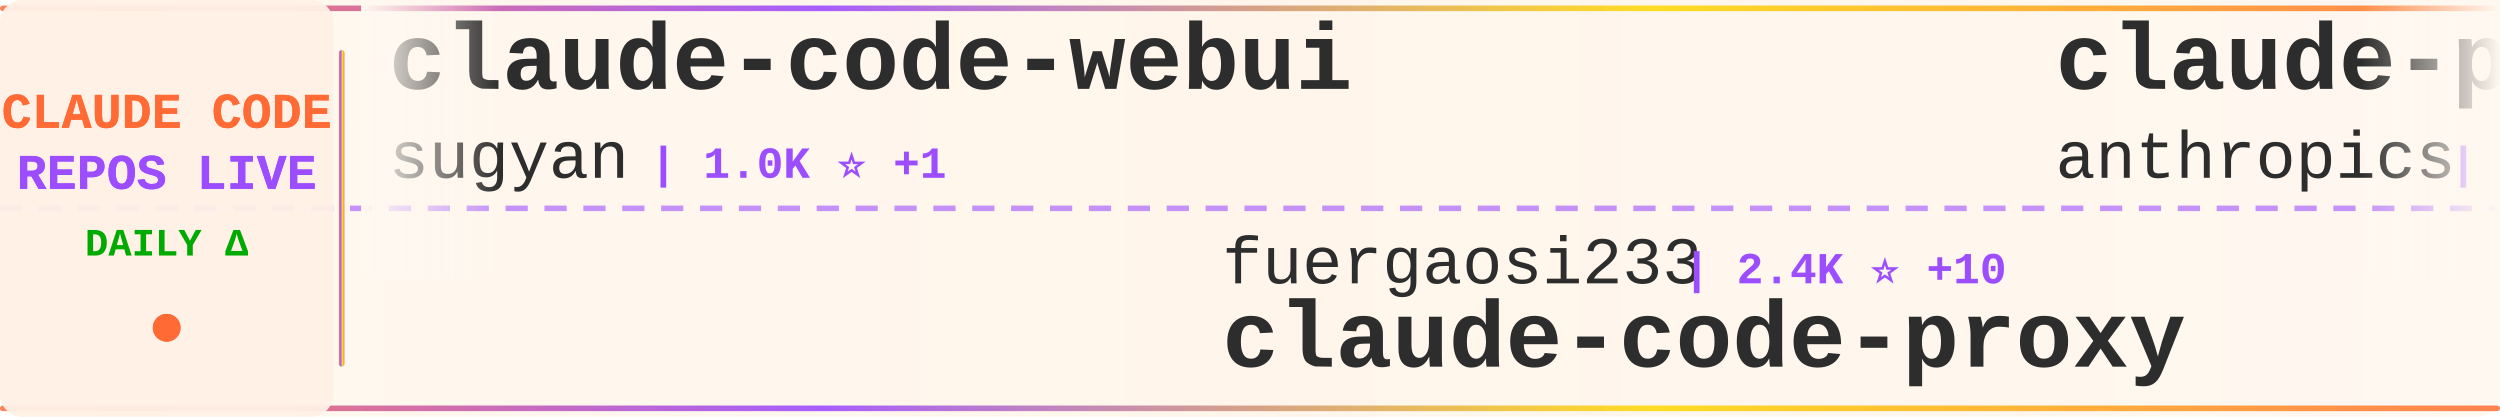
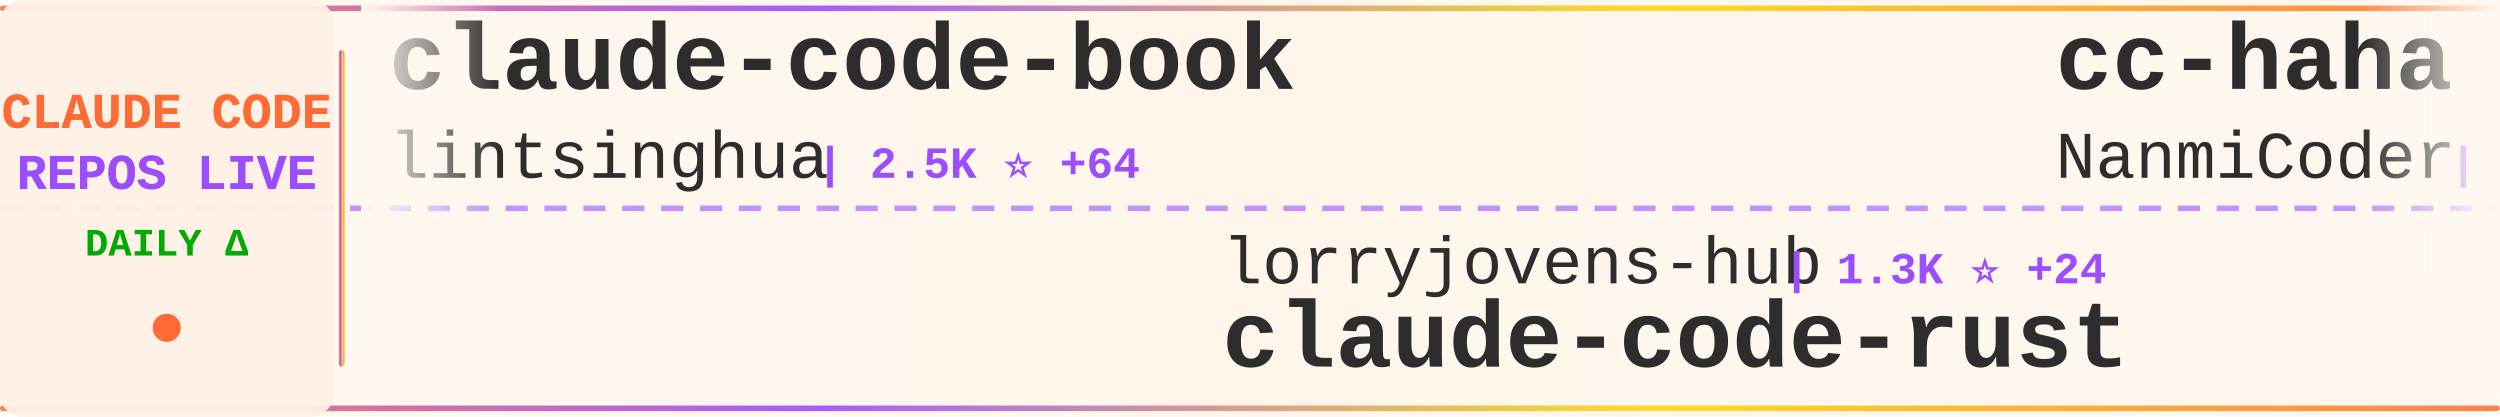
<svg xmlns="http://www.w3.org/2000/svg" width="900" height="150">
  <defs>
    <linearGradient id="tickerBg" x1="0%" y1="0%" x2="100%" y2="0%">
      <stop offset="0%" style="stop-color:#fff8f0;stop-opacity:0.98" />
      <stop offset="50%" style="stop-color:#fff5eb;stop-opacity:1" />
      <stop offset="100%" style="stop-color:#fff8f0;stop-opacity:0.98" />
    </linearGradient>
    <linearGradient id="borderGrad" x1="0%" y1="0%" x2="100%" y2="0%">
      <stop offset="0%" style="stop-color:#FF6B35;stop-opacity:0.85">
        <animate attributeName="stop-opacity" values="0.85;1;0.85" dur="2s" repeatCount="indefinite" />
      </stop>
      <stop offset="33%" style="stop-color:#9C4EFF;stop-opacity:0.9">
        <animate attributeName="stop-opacity" values="0.9;1;0.9" dur="2.2s" repeatCount="indefinite" />
      </stop>
      <stop offset="66%" style="stop-color:#FFD700;stop-opacity:0.85">
        <animate attributeName="stop-opacity" values="0.85;1;0.85" dur="1.8s" repeatCount="indefinite" />
      </stop>
      <stop offset="100%" style="stop-color:#FF6B35;stop-opacity:0.85">
        <animate attributeName="stop-opacity" values="0.85;1;0.85" dur="2s" repeatCount="indefinite" />
      </stop>
    </linearGradient>
    <filter id="textGlow">
      <feGaussianBlur stdDeviation="0.15" result="coloredBlur" />
      <feMerge>
        <feMergeNode in="coloredBlur" />
        <feMergeNode in="SourceGraphic" />
      </feMerge>
    </filter>
    <filter id="metricGlow">
      <feGaussianBlur stdDeviation="0.2" result="coloredBlur" />
      <feMerge>
        <feMergeNode in="coloredBlur" />
        <feMergeNode in="SourceGraphic" />
      </feMerge>
    </filter>
    <linearGradient id="leftFade" x1="0%" y1="0%" x2="100%" y2="0%">
      <stop offset="0%" style="stop-color:#fff8f0;stop-opacity:1" />
      <stop offset="100%" style="stop-color:#fff8f0;stop-opacity:0" />
    </linearGradient>
    <linearGradient id="rightFade" x1="0%" y1="0%" x2="100%" y2="0%">
      <stop offset="0%" style="stop-color:#fff8f0;stop-opacity:0" />
      <stop offset="100%" style="stop-color:#fff8f0;stop-opacity:1" />
    </linearGradient>
  </defs>
  <rect width="900" height="150" fill="url(#tickerBg)" rx="8" />
  <rect x="0" y="2" width="900" height="2" fill="url(#borderGrad)" rx="1" />
  <rect x="0" y="146" width="900" height="2" fill="url(#borderGrad)" rx="1" />
  <line x1="0" y1="75" x2="900" y2="75" stroke="#9C4EFF" stroke-width="2" stroke-dasharray="8 6" opacity="0.6" />
  <rect x="0" y="0" width="120" height="150" fill="#fff0e6" opacity="0.95" rx="8" />
  <text x="60" y="46" font-family="'Courier New', monospace" font-size="18" font-weight="bold" fill="#FF6B35" text-anchor="middle" filter="url(#textGlow)">
    CLAUDE CODE
  </text>
  <text x="60" y="68" font-family="'Courier New', monospace" font-size="18" font-weight="bold" fill="#9C4EFF" text-anchor="middle" filter="url(#textGlow)">
    REPOS LIVE
  </text>
  <text x="60" y="92" font-family="'Courier New', monospace" font-size="14" font-weight="bold" fill="#00aa00" text-anchor="middle">
    DAILY Δ
  </text>
  <circle cx="60" cy="118" r="5" fill="#FF6B35" filter="url(#metricGlow)">
    <animate attributeName="r" values="4;6;4" dur="1.5s" repeatCount="indefinite" />
    <animate attributeName="opacity" values="0.6;1;0.6" dur="1.5s" repeatCount="indefinite" />
  </circle>
  <rect x="122" y="18" width="2" height="114" fill="url(#borderGrad)" rx="1" />
  <clipPath id="tickerClip">
    <rect x="130" y="0" width="770" height="150" />
  </clipPath>
  <g clip-path="url(#tickerClip)">
    <g id="tickerItems">
      <animateTransform attributeName="transform" attributeType="XML" type="translate" from="0 0" to="-3000 0" dur="54s" repeatCount="indefinite" />
      <g transform="translate(0, 0)">
-         <text x="140" y="32" font-family="'Courier New', monospace" font-size="34" font-weight="bold" fill="#2d2d2d">claude-code-webui</text>
-         <text x="140" y="64" font-family="'Courier New', monospace" font-size="24" font-weight="normal" fill="#2d2d2d" opacity="1.0">sugyan</text>
-         <text x="234" y="64" font-family="'Courier New', monospace" font-size="16" font-weight="bold" fill="#9C4EFF"> | 1.0K ⭐ +1</text>
+         <text x="140" y="32" font-family="'Courier New', monospace" font-size="34" font-weight="bold" fill="#2d2d2d">claude-code-book</text>
+         <text x="140" y="64" font-family="'Courier New', monospace" font-size="24" font-weight="normal" fill="#2d2d2d" opacity="1.0">lintsinghua</text>
+         <text x="294" y="64" font-family="'Courier New', monospace" font-size="16" font-weight="bold" fill="#9C4EFF"> | 2.5K ⭐ +64</text>
      </g>
      <g transform="translate(300, 0)">
-         <text x="140" y="102" font-family="'Courier New', monospace" font-size="24" font-weight="normal" fill="#2d2d2d" opacity="1.0">fuergaosi233</text>
-         <text x="306" y="102" font-family="'Courier New', monospace" font-size="16" font-weight="bold" fill="#9C4EFF"> | 2.4K ⭐ +10</text>
-         <text x="140" y="132" font-family="'Courier New', monospace" font-size="34" font-weight="bold" fill="#2d2d2d">claude-code-proxy</text>
+         <text x="140" y="102" font-family="'Courier New', monospace" font-size="24" font-weight="normal" fill="#2d2d2d" opacity="1.0">lorryjovens-hub</text>
+         <text x="342" y="102" font-family="'Courier New', monospace" font-size="16" font-weight="bold" fill="#9C4EFF"> | 1.3K ⭐ +24</text>
+         <text x="140" y="132" font-family="'Courier New', monospace" font-size="34" font-weight="bold" fill="#2d2d2d">claude-code-rust</text>
      </g>
      <g transform="translate(600, 0)">
-         <text x="140" y="32" font-family="'Courier New', monospace" font-size="34" font-weight="bold" fill="#2d2d2d">claude-plugins-official</text>
-         <text x="140" y="64" font-family="'Courier New', monospace" font-size="24" font-weight="normal" fill="#2d2d2d" opacity="1.0">anthropics</text>
-         <text x="282" y="64" font-family="'Courier New', monospace" font-size="16" font-weight="bold" fill="#9C4EFF"> | 16.5K ⭐ +112</text>
+         <text x="140" y="32" font-family="'Courier New', monospace" font-size="34" font-weight="bold" fill="#2d2d2d">cc-haha</text>
+         <text x="140" y="64" font-family="'Courier New', monospace" font-size="24" font-weight="normal" fill="#2d2d2d" opacity="1.0">NanmiCoder</text>
+         <text x="282" y="64" font-family="'Courier New', monospace" font-size="16" font-weight="bold" fill="#9C4EFF"> | 5.7K ⭐ +100</text>
      </g>
      <g transform="translate(900, 0)">
-         <text x="140" y="102" font-family="'Courier New', monospace" font-size="24" font-weight="normal" fill="#2d2d2d" opacity="1.0">musistudio</text>
-         <text x="282" y="102" font-family="'Courier New', monospace" font-size="16" font-weight="bold" fill="#9C4EFF"> | 31.9K ⭐ +75</text>
-         <text x="140" y="132" font-family="'Courier New', monospace" font-size="34" font-weight="bold" fill="#2d2d2d">claude-code-router</text>
+         <text x="140" y="102" font-family="'Courier New', monospace" font-size="24" font-weight="normal" fill="#2d2d2d" opacity="1.0">RichardAtCT</text>
+         <text x="294" y="102" font-family="'Courier New', monospace" font-size="16" font-weight="bold" fill="#9C4EFF"> | 2.4K ⭐ +3</text>
+         <text x="140" y="132" font-family="'Courier New', monospace" font-size="34" font-weight="bold" fill="#2d2d2d">claude-code-telegram</text>
      </g>
      <g transform="translate(1200, 0)">
-         <text x="140" y="32" font-family="'Courier New', monospace" font-size="34" font-weight="bold" fill="#2d2d2d">claude-code-proxy</text>
-         <text x="140" y="64" font-family="'Courier New', monospace" font-size="24" font-weight="normal" fill="#2d2d2d" opacity="1.0">1rgs</text>
-         <text x="210" y="64" font-family="'Courier New', monospace" font-size="16" font-weight="bold" fill="#9C4EFF"> | 3.4K ⭐ +14</text>
+         <text x="140" y="32" font-family="'Courier New', monospace" font-size="34" font-weight="bold" fill="#2d2d2d">claurst</text>
+         <text x="140" y="64" font-family="'Courier New', monospace" font-size="24" font-weight="normal" fill="#2d2d2d" opacity="1.0">Kuberwastaken</text>
+         <text x="318" y="64" font-family="'Courier New', monospace" font-size="16" font-weight="bold" fill="#9C4EFF"> | 8.9K ⭐ +45</text>
      </g>
      <g transform="translate(1500, 0)">
-         <text x="140" y="102" font-family="'Courier New', monospace" font-size="24" font-weight="normal" fill="#2d2d2d" opacity="1.0">RishabhK103</text>
-         <text x="294" y="102" font-family="'Courier New', monospace" font-size="16" font-weight="bold" fill="#9C4EFF"> | 54 ⭐ +2</text>
+         <text x="140" y="102" font-family="'Courier New', monospace" font-size="24" font-weight="normal" fill="#2d2d2d" opacity="1.0">ghuntley</text>
+         <text x="258" y="102" font-family="'Courier New', monospace" font-size="16" font-weight="bold" fill="#9C4EFF"> | 971 ⭐ +1</text>
+         <text x="140" y="132" font-family="'Courier New', monospace" font-size="34" font-weight="bold" fill="#2d2d2d">claude-code-source-code-...</text>
+       </g>
+       <g transform="translate(1800, 0)">
+         <text x="140" y="32" font-family="'Courier New', monospace" font-size="34" font-weight="bold" fill="#2d2d2d">sc-claude-code-files</text>
+         <text x="140" y="64" font-family="'Courier New', monospace" font-size="24" font-weight="normal" fill="#2d2d2d" opacity="1.0">https-deeplearning-ai</text>
+         <text x="414" y="64" font-family="'Courier New', monospace" font-size="16" font-weight="bold" fill="#9C4EFF"> | 481 ⭐ +1</text>
+       </g>
+       <g transform="translate(2100, 0)">
+         <text x="140" y="102" font-family="'Courier New', monospace" font-size="24" font-weight="normal" fill="#2d2d2d" opacity="1.0">rohitg00</text>
+         <text x="258" y="102" font-family="'Courier New', monospace" font-size="16" font-weight="bold" fill="#9C4EFF"> | 1.2K ⭐ +20</text>
+         <text x="140" y="132" font-family="'Courier New', monospace" font-size="34" font-weight="bold" fill="#2d2d2d">awesome-claude-code-tool...</text>
+       </g>
+       <g transform="translate(2400, 0)">
+         <text x="140" y="32" font-family="'Courier New', monospace" font-size="34" font-weight="bold" fill="#2d2d2d">nanoclaw</text>
+         <text x="140" y="64" font-family="'Courier New', monospace" font-size="24" font-weight="normal" fill="#2d2d2d" opacity="1.0">qwibitai</text>
+         <text x="258" y="64" font-family="'Courier New', monospace" font-size="16" font-weight="bold" fill="#9C4EFF"> | 27.0K ⭐ +86</text>
+       </g>
+       <g transform="translate(2700, 0)">
+         <text x="140" y="102" font-family="'Courier New', monospace" font-size="24" font-weight="normal" fill="#2d2d2d" opacity="1.0">claude-code-best</text>
+         <text x="354" y="102" font-family="'Courier New', monospace" font-size="16" font-weight="bold" fill="#9C4EFF"> | 15.3K ⭐ +197</text>
        <text x="140" y="132" font-family="'Courier New', monospace" font-size="34" font-weight="bold" fill="#2d2d2d">claude-code</text>
      </g>
-       <g transform="translate(1800, 0)">
-         <text x="140" y="32" font-family="'Courier New', monospace" font-size="34" font-weight="bold" fill="#2d2d2d">Claude-Code</text>
-         <text x="140" y="64" font-family="'Courier New', monospace" font-size="24" font-weight="normal" fill="#2d2d2d" opacity="1.0">pengchengneo</text>
-         <text x="306" y="64" font-family="'Courier New', monospace" font-size="16" font-weight="bold" fill="#9C4EFF"> | 1.1K ⭐ +14</text>
-       </g>
-       <g transform="translate(2100, 0)">
-         <text x="140" y="102" font-family="'Courier New', monospace" font-size="24" font-weight="normal" fill="#2d2d2d" opacity="1.0">edmund-io</text>
-         <text x="270" y="102" font-family="'Courier New', monospace" font-size="16" font-weight="bold" fill="#9C4EFF"> | 1.4K ⭐ +1</text>
-         <text x="140" y="132" font-family="'Courier New', monospace" font-size="34" font-weight="bold" fill="#2d2d2d">edmunds-claude-code</text>
-       </g>
-       <g transform="translate(2400, 0)">
-         <text x="140" y="32" font-family="'Courier New', monospace" font-size="34" font-weight="bold" fill="#2d2d2d">claude-code-hooks-master...</text>
-         <text x="140" y="64" font-family="'Courier New', monospace" font-size="24" font-weight="normal" fill="#2d2d2d" opacity="1.0">disler</text>
-         <text x="234" y="64" font-family="'Courier New', monospace" font-size="16" font-weight="bold" fill="#9C4EFF"> | 3.5K ⭐ +2</text>
-       </g>
-       <g transform="translate(2700, 0)">
-         <text x="140" y="102" font-family="'Courier New', monospace" font-size="24" font-weight="normal" fill="#2d2d2d" opacity="1.0">JrCx7scC</text>
-         <text x="258" y="102" font-family="'Courier New', monospace" font-size="16" font-weight="bold" fill="#9C4EFF"> | 321 ⭐ +6</text>
-         <text x="140" y="132" font-family="'Courier New', monospace" font-size="34" font-weight="bold" fill="#2d2d2d">claude-code-source</text>
-       </g>
      <g transform="translate(3000, 0)">
-         <text x="140" y="32" font-family="'Courier New', monospace" font-size="34" font-weight="bold" fill="#2d2d2d">claude-code-webui</text>
-         <text x="140" y="64" font-family="'Courier New', monospace" font-size="24" font-weight="normal" fill="#2d2d2d" opacity="1.0">sugyan</text>
-         <text x="234" y="64" font-family="'Courier New', monospace" font-size="16" font-weight="bold" fill="#9C4EFF"> | 1.0K ⭐ +1</text>
+         <text x="140" y="32" font-family="'Courier New', monospace" font-size="34" font-weight="bold" fill="#2d2d2d">claude-code-book</text>
+         <text x="140" y="64" font-family="'Courier New', monospace" font-size="24" font-weight="normal" fill="#2d2d2d" opacity="1.0">lintsinghua</text>
+         <text x="294" y="64" font-family="'Courier New', monospace" font-size="16" font-weight="bold" fill="#9C4EFF"> | 2.5K ⭐ +64</text>
      </g>
      <g transform="translate(3300, 0)">
-         <text x="140" y="102" font-family="'Courier New', monospace" font-size="24" font-weight="normal" fill="#2d2d2d" opacity="1.0">fuergaosi233</text>
-         <text x="306" y="102" font-family="'Courier New', monospace" font-size="16" font-weight="bold" fill="#9C4EFF"> | 2.4K ⭐ +10</text>
-         <text x="140" y="132" font-family="'Courier New', monospace" font-size="34" font-weight="bold" fill="#2d2d2d">claude-code-proxy</text>
+         <text x="140" y="102" font-family="'Courier New', monospace" font-size="24" font-weight="normal" fill="#2d2d2d" opacity="1.0">lorryjovens-hub</text>
+         <text x="342" y="102" font-family="'Courier New', monospace" font-size="16" font-weight="bold" fill="#9C4EFF"> | 1.3K ⭐ +24</text>
+         <text x="140" y="132" font-family="'Courier New', monospace" font-size="34" font-weight="bold" fill="#2d2d2d">claude-code-rust</text>
      </g>
      <g transform="translate(3600, 0)">
-         <text x="140" y="32" font-family="'Courier New', monospace" font-size="34" font-weight="bold" fill="#2d2d2d">claude-plugins-official</text>
-         <text x="140" y="64" font-family="'Courier New', monospace" font-size="24" font-weight="normal" fill="#2d2d2d" opacity="1.0">anthropics</text>
-         <text x="282" y="64" font-family="'Courier New', monospace" font-size="16" font-weight="bold" fill="#9C4EFF"> | 16.5K ⭐ +112</text>
+         <text x="140" y="32" font-family="'Courier New', monospace" font-size="34" font-weight="bold" fill="#2d2d2d">cc-haha</text>
+         <text x="140" y="64" font-family="'Courier New', monospace" font-size="24" font-weight="normal" fill="#2d2d2d" opacity="1.0">NanmiCoder</text>
+         <text x="282" y="64" font-family="'Courier New', monospace" font-size="16" font-weight="bold" fill="#9C4EFF"> | 5.7K ⭐ +100</text>
      </g>
      <g transform="translate(3900, 0)">
-         <text x="140" y="102" font-family="'Courier New', monospace" font-size="24" font-weight="normal" fill="#2d2d2d" opacity="1.0">musistudio</text>
-         <text x="282" y="102" font-family="'Courier New', monospace" font-size="16" font-weight="bold" fill="#9C4EFF"> | 31.9K ⭐ +75</text>
-         <text x="140" y="132" font-family="'Courier New', monospace" font-size="34" font-weight="bold" fill="#2d2d2d">claude-code-router</text>
+         <text x="140" y="102" font-family="'Courier New', monospace" font-size="24" font-weight="normal" fill="#2d2d2d" opacity="1.0">RichardAtCT</text>
+         <text x="294" y="102" font-family="'Courier New', monospace" font-size="16" font-weight="bold" fill="#9C4EFF"> | 2.4K ⭐ +3</text>
+         <text x="140" y="132" font-family="'Courier New', monospace" font-size="34" font-weight="bold" fill="#2d2d2d">claude-code-telegram</text>
      </g>
    </g>
  </g>
  <rect x="130" y="0" width="50" height="100" fill="url(#leftFade)" />
  <rect x="850" y="0" width="50" height="100" fill="url(#rightFade)" />
</svg>
